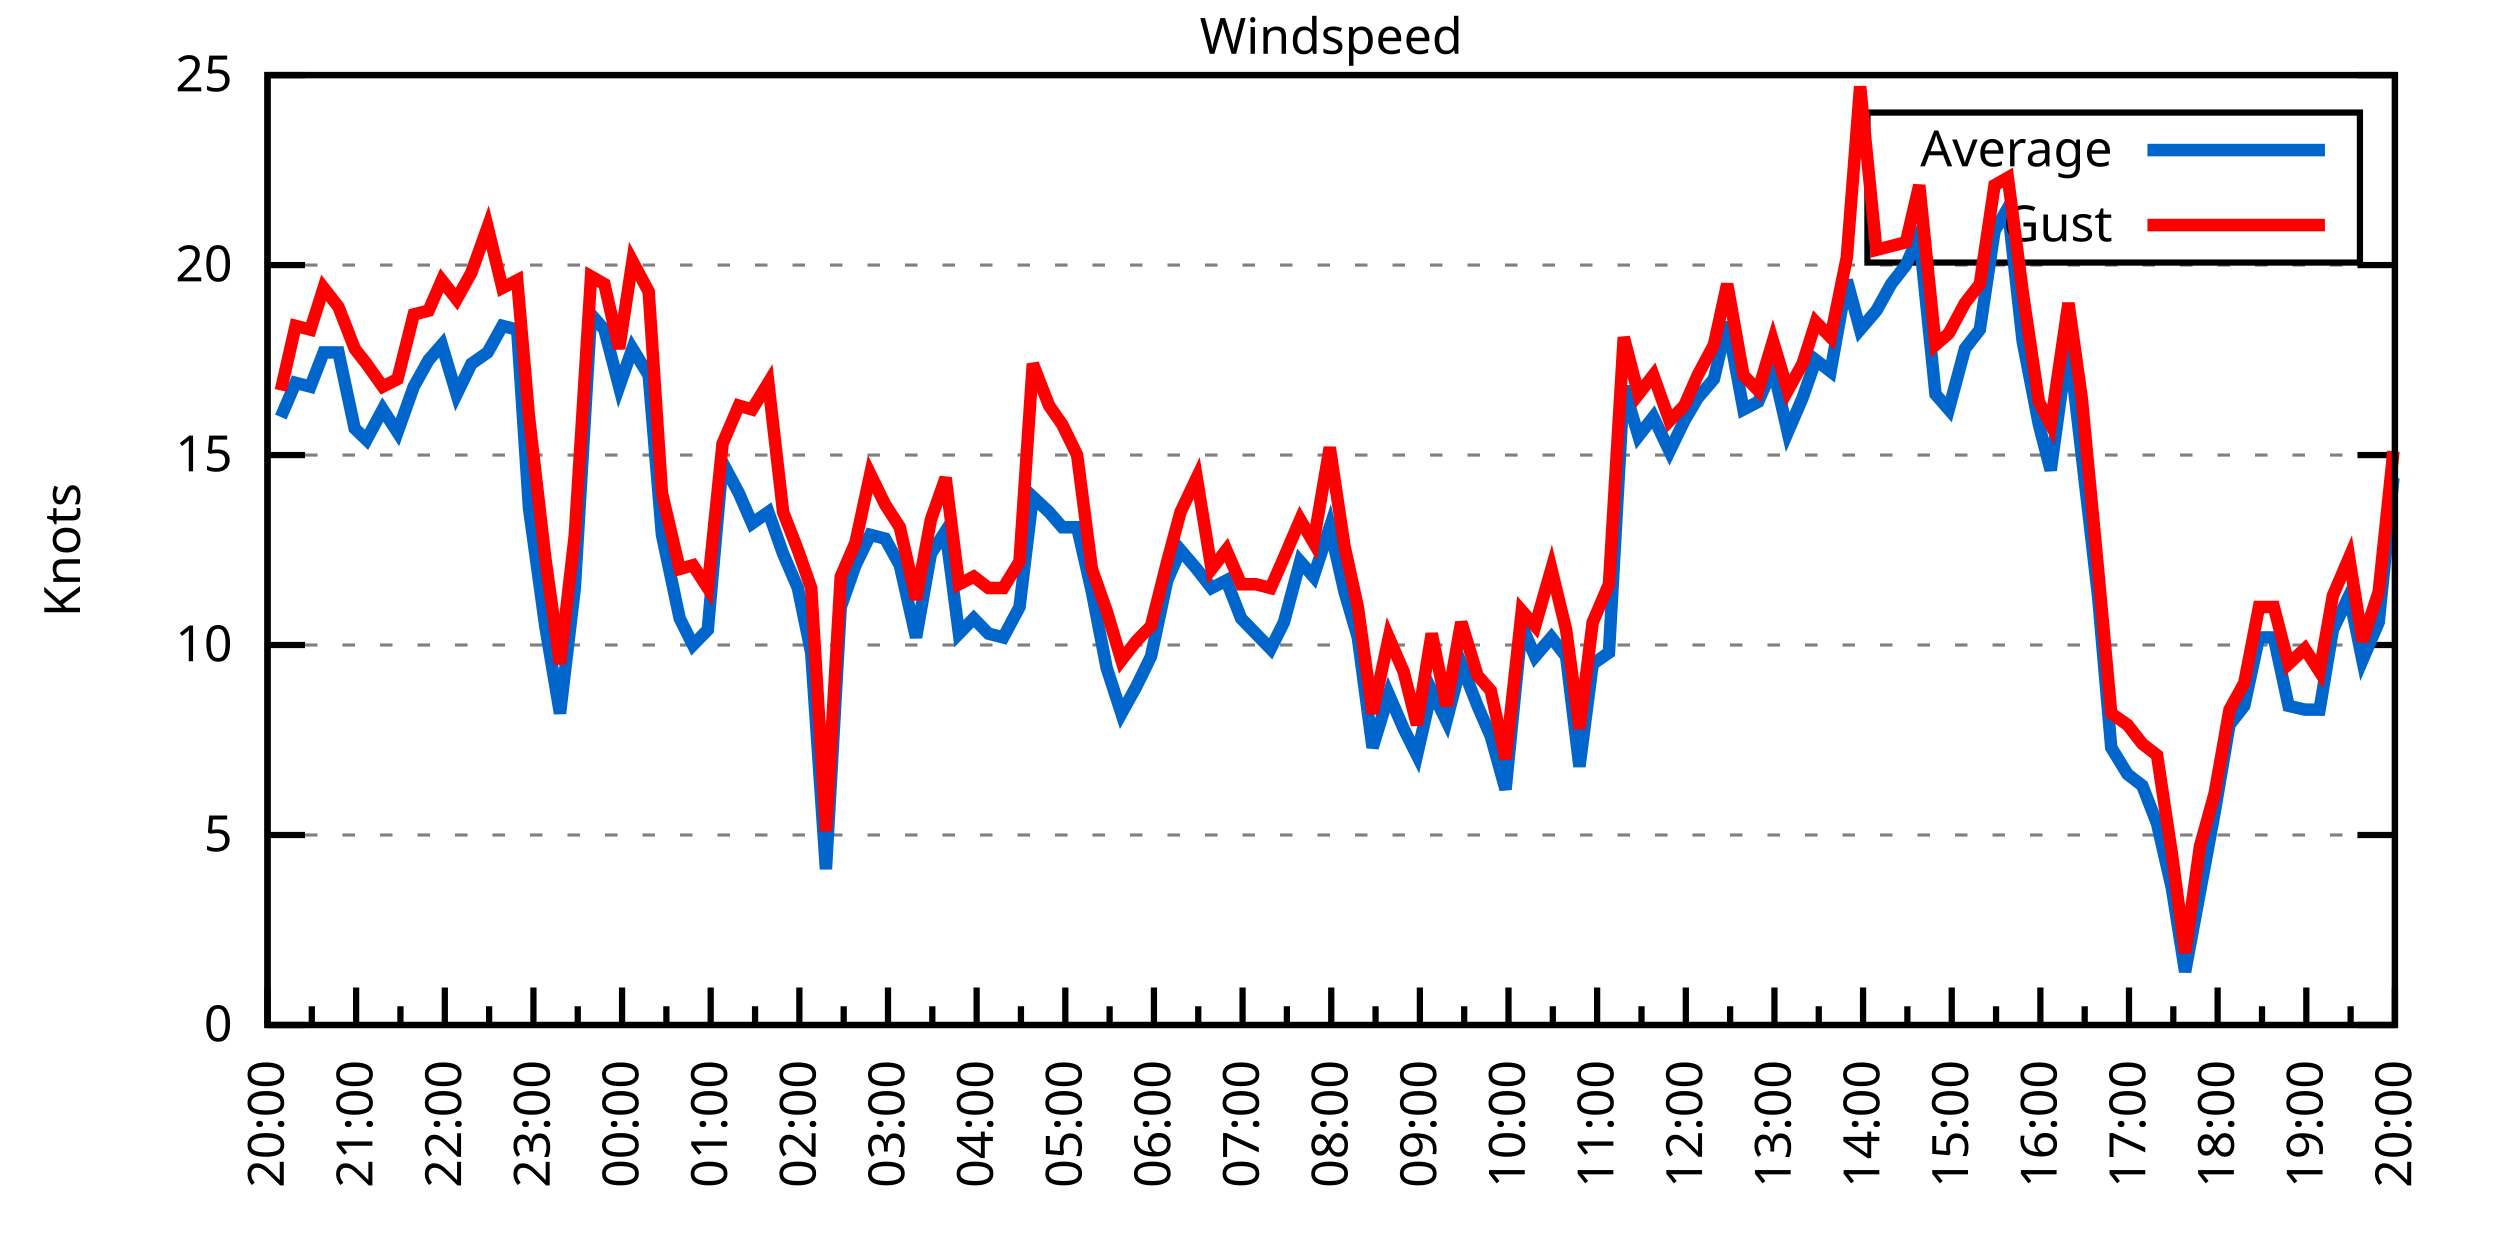
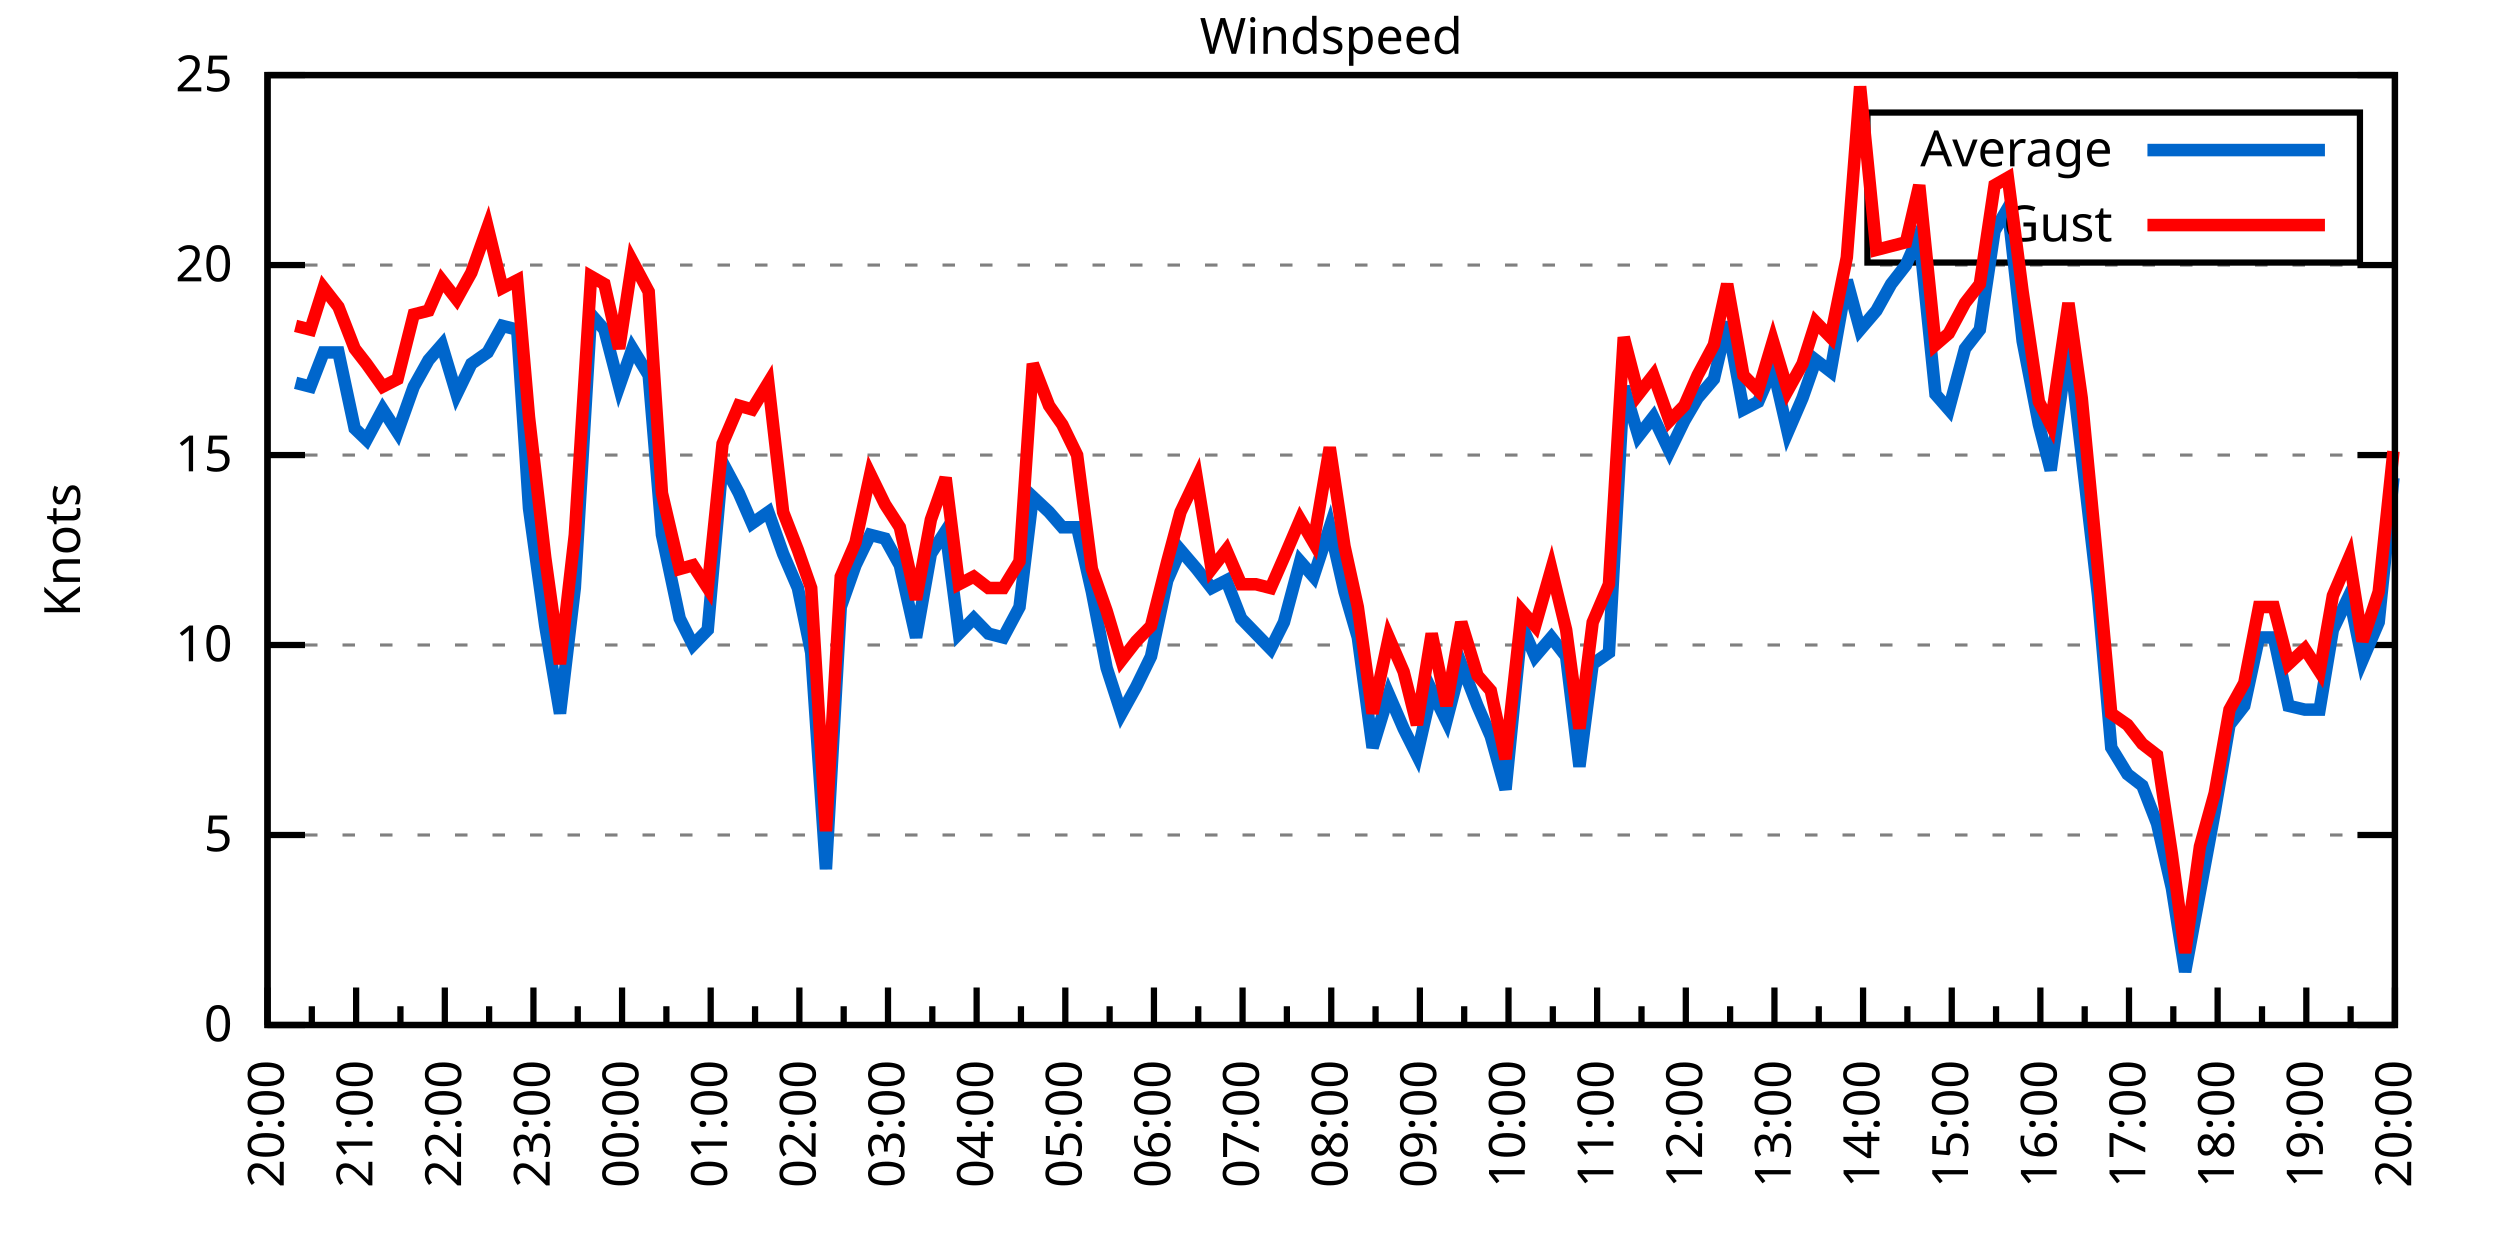
<svg xmlns="http://www.w3.org/2000/svg" xmlns:xlink="http://www.w3.org/1999/xlink" width="400" height="200" viewBox="0 0 400 200">
  <g id="gnuplot_canvas">
    <rect x="0" y="0" width="400" height="200" fill="none" />
    <defs>
      <circle id="gpDot" r="0.5" stroke-width="0.5" stroke="currentColor" />
      <path id="gpPt0" stroke-width="0.333" stroke="currentColor" d="M-1,0 h2 M0,-1 v2" />
      <path id="gpPt1" stroke-width="0.333" stroke="currentColor" d="M-1,-1 L1,1 M1,-1 L-1,1" />
      <path id="gpPt2" stroke-width="0.333" stroke="currentColor" d="M-1,0 L1,0 M0,-1 L0,1 M-1,-1 L1,1 M-1,1 L1,-1" />
      <rect id="gpPt3" stroke-width="0.333" stroke="currentColor" x="-1" y="-1" width="2" height="2" />
      <rect id="gpPt4" stroke-width="0.333" stroke="currentColor" fill="currentColor" x="-1" y="-1" width="2" height="2" />
      <circle id="gpPt5" stroke-width="0.333" stroke="currentColor" cx="0" cy="0" r="1" />
      <use xlink:href="#gpPt5" id="gpPt6" fill="currentColor" stroke="none" />
      <path id="gpPt7" stroke-width="0.333" stroke="currentColor" d="M0,-1.33 L-1.33,0.67 L1.33,0.67 z" />
      <use xlink:href="#gpPt7" id="gpPt8" fill="currentColor" stroke="none" />
      <use xlink:href="#gpPt7" id="gpPt9" stroke="currentColor" transform="rotate(180)" />
      <use xlink:href="#gpPt9" id="gpPt10" fill="currentColor" stroke="none" />
      <use xlink:href="#gpPt3" id="gpPt11" stroke="currentColor" transform="rotate(45)" />
      <use xlink:href="#gpPt11" id="gpPt12" fill="currentColor" stroke="none" />
      <path id="gpPt13" stroke-width="0.333" stroke="currentColor" d="M0,1.330 L1.265,0.411 L0.782,-1.067 L-0.782,-1.076 L-1.265,0.411 z" />
      <use xlink:href="#gpPt13" id="gpPt14" fill="currentColor" stroke="none" />
      <filter id="textbox" filterUnits="objectBoundingBox" x="0" y="0" height="1" width="1">
        <feFlood flood-color="white" flood-opacity="1" result="bgnd" />
        <feComposite in="SourceGraphic" in2="bgnd" operator="atop" />
      </filter>
      <filter id="greybox" filterUnits="objectBoundingBox" x="0" y="0" height="1" width="1">
        <feFlood flood-color="lightgrey" flood-opacity="1" result="grey" />
        <feComposite in="SourceGraphic" in2="grey" operator="atop" />
      </filter>
    </defs>
    <g fill="none" color="white" stroke="currentColor" stroke-width="1.00" stroke-linecap="butt" stroke-linejoin="miter">
</g>
    <g fill="none" color="black" stroke="currentColor" stroke-width="1.00" stroke-linecap="butt" stroke-linejoin="miter">
      <g stroke="none" shape-rendering="crispEdges">
        <polygon fill="rgb(255, 255, 255)" points="42.80,164.00 383.18,164.00 383.18,12.02 42.80,12.02 " />
      </g>
    </g>
    <g fill="none" color="black" stroke="currentColor" stroke-width="1.00" stroke-linecap="butt" stroke-linejoin="miter">
</g>
    <g fill="none" color="black" stroke="black" stroke-width="0.50" stroke-linecap="butt" stroke-linejoin="miter">
</g>
    <g fill="none" color="gray" stroke="currentColor" stroke-width="0.50" stroke-linecap="butt" stroke-linejoin="miter">
      <path stroke="gray" stroke-dasharray="2,4" class="gridline" d="M42.80,164.00 L383.19,164.00  " />
    </g>
    <g fill="none" color="gray" stroke="gray" stroke-width="1.00" stroke-linecap="butt" stroke-linejoin="miter">
</g>
    <g fill="none" color="black" stroke="currentColor" stroke-width="1.00" stroke-linecap="butt" stroke-linejoin="miter">
      <path stroke="black" d="M42.80,164.00 L48.80,164.00 M383.19,164.00 L377.19,164.00  " />
      <g transform="translate(37.20,166.60)" stroke="none" fill="black" font-family="Sans" font-size="8.00" text-anchor="end">
        <text>
          <tspan font-family="Sans"> 0</tspan>
        </text>
      </g>
    </g>
    <g fill="none" color="black" stroke="currentColor" stroke-width="1.00" stroke-linecap="butt" stroke-linejoin="miter">
</g>
    <g fill="none" color="black" stroke="black" stroke-width="0.50" stroke-linecap="butt" stroke-linejoin="miter">
</g>
    <g fill="none" color="gray" stroke="currentColor" stroke-width="0.50" stroke-linecap="butt" stroke-linejoin="miter">
      <path stroke="gray" stroke-dasharray="2,4" class="gridline" d="M42.80,133.60 L383.19,133.60  " />
    </g>
    <g fill="none" color="gray" stroke="gray" stroke-width="1.00" stroke-linecap="butt" stroke-linejoin="miter">
</g>
    <g fill="none" color="black" stroke="currentColor" stroke-width="1.00" stroke-linecap="butt" stroke-linejoin="miter">
      <path stroke="black" d="M42.80,133.60 L48.80,133.60 M383.19,133.60 L377.19,133.60  " />
      <g transform="translate(37.20,136.20)" stroke="none" fill="black" font-family="Sans" font-size="8.00" text-anchor="end">
        <text>
          <tspan font-family="Sans"> 5</tspan>
        </text>
      </g>
    </g>
    <g fill="none" color="black" stroke="currentColor" stroke-width="1.00" stroke-linecap="butt" stroke-linejoin="miter">
</g>
    <g fill="none" color="black" stroke="black" stroke-width="0.50" stroke-linecap="butt" stroke-linejoin="miter">
</g>
    <g fill="none" color="gray" stroke="currentColor" stroke-width="0.50" stroke-linecap="butt" stroke-linejoin="miter">
      <path stroke="gray" stroke-dasharray="2,4" class="gridline" d="M42.80,103.20 L383.19,103.20  " />
    </g>
    <g fill="none" color="gray" stroke="gray" stroke-width="1.00" stroke-linecap="butt" stroke-linejoin="miter">
</g>
    <g fill="none" color="black" stroke="currentColor" stroke-width="1.00" stroke-linecap="butt" stroke-linejoin="miter">
      <path stroke="black" d="M42.80,103.20 L48.80,103.20 M383.19,103.20 L377.19,103.20  " />
      <g transform="translate(37.20,105.80)" stroke="none" fill="black" font-family="Sans" font-size="8.00" text-anchor="end">
        <text>
          <tspan font-family="Sans"> 10</tspan>
        </text>
      </g>
    </g>
    <g fill="none" color="black" stroke="currentColor" stroke-width="1.00" stroke-linecap="butt" stroke-linejoin="miter">
</g>
    <g fill="none" color="black" stroke="black" stroke-width="0.50" stroke-linecap="butt" stroke-linejoin="miter">
</g>
    <g fill="none" color="gray" stroke="currentColor" stroke-width="0.50" stroke-linecap="butt" stroke-linejoin="miter">
      <path stroke="gray" stroke-dasharray="2,4" class="gridline" d="M42.80,72.81 L383.19,72.81  " />
    </g>
    <g fill="none" color="gray" stroke="gray" stroke-width="1.00" stroke-linecap="butt" stroke-linejoin="miter">
</g>
    <g fill="none" color="black" stroke="currentColor" stroke-width="1.00" stroke-linecap="butt" stroke-linejoin="miter">
      <path stroke="black" d="M42.80,72.81 L48.80,72.81 M383.19,72.81 L377.19,72.81  " />
      <g transform="translate(37.20,75.41)" stroke="none" fill="black" font-family="Sans" font-size="8.00" text-anchor="end">
        <text>
          <tspan font-family="Sans"> 15</tspan>
        </text>
      </g>
    </g>
    <g fill="none" color="black" stroke="currentColor" stroke-width="1.00" stroke-linecap="butt" stroke-linejoin="miter">
</g>
    <g fill="none" color="black" stroke="black" stroke-width="0.50" stroke-linecap="butt" stroke-linejoin="miter">
</g>
    <g fill="none" color="gray" stroke="currentColor" stroke-width="0.50" stroke-linecap="butt" stroke-linejoin="miter">
      <path stroke="gray" stroke-dasharray="2,4" class="gridline" d="M42.80,42.41 L383.19,42.41  " />
    </g>
    <g fill="none" color="gray" stroke="gray" stroke-width="1.00" stroke-linecap="butt" stroke-linejoin="miter">
</g>
    <g fill="none" color="black" stroke="currentColor" stroke-width="1.00" stroke-linecap="butt" stroke-linejoin="miter">
      <path stroke="black" d="M42.80,42.41 L48.80,42.41 M383.19,42.41 L377.19,42.41  " />
      <g transform="translate(37.20,45.01)" stroke="none" fill="black" font-family="Sans" font-size="8.00" text-anchor="end">
        <text>
          <tspan font-family="Sans"> 20</tspan>
        </text>
      </g>
    </g>
    <g fill="none" color="black" stroke="currentColor" stroke-width="1.00" stroke-linecap="butt" stroke-linejoin="miter">
</g>
    <g fill="none" color="black" stroke="black" stroke-width="0.50" stroke-linecap="butt" stroke-linejoin="miter">
</g>
    <g fill="none" color="gray" stroke="currentColor" stroke-width="0.50" stroke-linecap="butt" stroke-linejoin="miter">
      <path stroke="gray" stroke-dasharray="2,4" class="gridline" d="M42.80,12.01 L383.19,12.01  " />
    </g>
    <g fill="none" color="gray" stroke="gray" stroke-width="1.00" stroke-linecap="butt" stroke-linejoin="miter">
</g>
    <g fill="none" color="black" stroke="currentColor" stroke-width="1.00" stroke-linecap="butt" stroke-linejoin="miter">
      <path stroke="black" d="M42.80,12.01 L48.80,12.01 M383.19,12.01 L377.19,12.01  " />
      <g transform="translate(37.20,14.61)" stroke="none" fill="black" font-family="Sans" font-size="8.00" text-anchor="end">
        <text>
          <tspan font-family="Sans"> 25</tspan>
        </text>
      </g>
    </g>
    <g fill="none" color="black" stroke="currentColor" stroke-width="1.00" stroke-linecap="butt" stroke-linejoin="miter">
      <path stroke="black" d="M42.80,164.00 L42.80,158.00  " />
      <g transform="translate(45.40,169.60) rotate(270)" stroke="none" fill="black" font-family="Sans" font-size="8.00" text-anchor="end">
        <text>
          <tspan font-family="Sans">20:00</tspan>
        </text>
      </g>
    </g>
    <g fill="none" color="black" stroke="currentColor" stroke-width="1.00" stroke-linecap="butt" stroke-linejoin="miter">
      <path stroke="black" d="M49.89,164.00 L49.89,161.00 M56.98,164.00 L56.98,158.00  " />
      <g transform="translate(59.58,169.60) rotate(270)" stroke="none" fill="black" font-family="Sans" font-size="8.00" text-anchor="end">
        <text>
          <tspan font-family="Sans">21:00</tspan>
        </text>
      </g>
    </g>
    <g fill="none" color="black" stroke="currentColor" stroke-width="1.00" stroke-linecap="butt" stroke-linejoin="miter">
      <path stroke="black" d="M64.07,164.00 L64.07,161.00 M71.17,164.00 L71.17,158.00  " />
      <g transform="translate(73.77,169.60) rotate(270)" stroke="none" fill="black" font-family="Sans" font-size="8.00" text-anchor="end">
        <text>
          <tspan font-family="Sans">22:00</tspan>
        </text>
      </g>
    </g>
    <g fill="none" color="black" stroke="currentColor" stroke-width="1.00" stroke-linecap="butt" stroke-linejoin="miter">
      <path stroke="black" d="M78.26,164.00 L78.26,161.00 M85.35,164.00 L85.35,158.00  " />
      <g transform="translate(87.95,169.60) rotate(270)" stroke="none" fill="black" font-family="Sans" font-size="8.00" text-anchor="end">
        <text>
          <tspan font-family="Sans">23:00</tspan>
        </text>
      </g>
    </g>
    <g fill="none" color="black" stroke="currentColor" stroke-width="1.00" stroke-linecap="butt" stroke-linejoin="miter">
      <path stroke="black" d="M92.44,164.00 L92.44,161.00 M99.53,164.00 L99.53,158.00  " />
      <g transform="translate(102.13,169.60) rotate(270)" stroke="none" fill="black" font-family="Sans" font-size="8.00" text-anchor="end">
        <text>
          <tspan font-family="Sans">00:00</tspan>
        </text>
      </g>
    </g>
    <g fill="none" color="black" stroke="currentColor" stroke-width="1.00" stroke-linecap="butt" stroke-linejoin="miter">
      <path stroke="black" d="M106.62,164.00 L106.62,161.00 M113.71,164.00 L113.71,158.00  " />
      <g transform="translate(116.31,169.60) rotate(270)" stroke="none" fill="black" font-family="Sans" font-size="8.00" text-anchor="end">
        <text>
          <tspan font-family="Sans">01:00</tspan>
        </text>
      </g>
    </g>
    <g fill="none" color="black" stroke="currentColor" stroke-width="1.00" stroke-linecap="butt" stroke-linejoin="miter">
      <path stroke="black" d="M120.81,164.00 L120.81,161.00 M127.90,164.00 L127.90,158.00  " />
      <g transform="translate(130.50,169.60) rotate(270)" stroke="none" fill="black" font-family="Sans" font-size="8.00" text-anchor="end">
        <text>
          <tspan font-family="Sans">02:00</tspan>
        </text>
      </g>
    </g>
    <g fill="none" color="black" stroke="currentColor" stroke-width="1.00" stroke-linecap="butt" stroke-linejoin="miter">
      <path stroke="black" d="M134.99,164.00 L134.99,161.00 M142.08,164.00 L142.08,158.00  " />
      <g transform="translate(144.68,169.60) rotate(270)" stroke="none" fill="black" font-family="Sans" font-size="8.00" text-anchor="end">
        <text>
          <tspan font-family="Sans">03:00</tspan>
        </text>
      </g>
    </g>
    <g fill="none" color="black" stroke="currentColor" stroke-width="1.00" stroke-linecap="butt" stroke-linejoin="miter">
      <path stroke="black" d="M149.17,164.00 L149.17,161.00 M156.26,164.00 L156.26,158.00  " />
      <g transform="translate(158.86,169.60) rotate(270)" stroke="none" fill="black" font-family="Sans" font-size="8.00" text-anchor="end">
        <text>
          <tspan font-family="Sans">04:00</tspan>
        </text>
      </g>
    </g>
    <g fill="none" color="black" stroke="currentColor" stroke-width="1.00" stroke-linecap="butt" stroke-linejoin="miter">
      <path stroke="black" d="M163.35,164.00 L163.35,161.00 M170.45,164.00 L170.45,158.00  " />
      <g transform="translate(173.05,169.60) rotate(270)" stroke="none" fill="black" font-family="Sans" font-size="8.00" text-anchor="end">
        <text>
          <tspan font-family="Sans">05:00</tspan>
        </text>
      </g>
    </g>
    <g fill="none" color="black" stroke="currentColor" stroke-width="1.00" stroke-linecap="butt" stroke-linejoin="miter">
      <path stroke="black" d="M177.54,164.00 L177.54,161.00 M184.63,164.00 L184.63,158.00  " />
      <g transform="translate(187.23,169.60) rotate(270)" stroke="none" fill="black" font-family="Sans" font-size="8.00" text-anchor="end">
        <text>
          <tspan font-family="Sans">06:00</tspan>
        </text>
      </g>
    </g>
    <g fill="none" color="black" stroke="currentColor" stroke-width="1.00" stroke-linecap="butt" stroke-linejoin="miter">
      <path stroke="black" d="M191.72,164.00 L191.72,161.00 M198.81,164.00 L198.81,158.00  " />
      <g transform="translate(201.41,169.60) rotate(270)" stroke="none" fill="black" font-family="Sans" font-size="8.00" text-anchor="end">
        <text>
          <tspan font-family="Sans">07:00</tspan>
        </text>
      </g>
    </g>
    <g fill="none" color="black" stroke="currentColor" stroke-width="1.00" stroke-linecap="butt" stroke-linejoin="miter">
      <path stroke="black" d="M205.90,164.00 L205.90,161.00 M213.00,164.00 L213.00,158.00  " />
      <g transform="translate(215.60,169.60) rotate(270)" stroke="none" fill="black" font-family="Sans" font-size="8.00" text-anchor="end">
        <text>
          <tspan font-family="Sans">08:00</tspan>
        </text>
      </g>
    </g>
    <g fill="none" color="black" stroke="currentColor" stroke-width="1.00" stroke-linecap="butt" stroke-linejoin="miter">
      <path stroke="black" d="M220.09,164.00 L220.09,161.00 M227.18,164.00 L227.18,158.00  " />
      <g transform="translate(229.78,169.60) rotate(270)" stroke="none" fill="black" font-family="Sans" font-size="8.00" text-anchor="end">
        <text>
          <tspan font-family="Sans">09:00</tspan>
        </text>
      </g>
    </g>
    <g fill="none" color="black" stroke="currentColor" stroke-width="1.00" stroke-linecap="butt" stroke-linejoin="miter">
      <path stroke="black" d="M234.27,164.00 L234.27,161.00 M241.36,164.00 L241.36,158.00  " />
      <g transform="translate(243.96,169.60) rotate(270)" stroke="none" fill="black" font-family="Sans" font-size="8.00" text-anchor="end">
        <text>
          <tspan font-family="Sans">10:00</tspan>
        </text>
      </g>
    </g>
    <g fill="none" color="black" stroke="currentColor" stroke-width="1.00" stroke-linecap="butt" stroke-linejoin="miter">
      <path stroke="black" d="M248.45,164.00 L248.45,161.00 M255.54,164.00 L255.54,158.00  " />
      <g transform="translate(258.14,169.60) rotate(270)" stroke="none" fill="black" font-family="Sans" font-size="8.00" text-anchor="end">
        <text>
          <tspan font-family="Sans">11:00</tspan>
        </text>
      </g>
    </g>
    <g fill="none" color="black" stroke="currentColor" stroke-width="1.00" stroke-linecap="butt" stroke-linejoin="miter">
      <path stroke="black" d="M262.64,164.00 L262.64,161.00 M269.73,164.00 L269.73,158.00  " />
      <g transform="translate(272.33,169.60) rotate(270)" stroke="none" fill="black" font-family="Sans" font-size="8.00" text-anchor="end">
        <text>
          <tspan font-family="Sans">12:00</tspan>
        </text>
      </g>
    </g>
    <g fill="none" color="black" stroke="currentColor" stroke-width="1.00" stroke-linecap="butt" stroke-linejoin="miter">
      <path stroke="black" d="M276.82,164.00 L276.82,161.00 M283.91,164.00 L283.91,158.00  " />
      <g transform="translate(286.51,169.60) rotate(270)" stroke="none" fill="black" font-family="Sans" font-size="8.00" text-anchor="end">
        <text>
          <tspan font-family="Sans">13:00</tspan>
        </text>
      </g>
    </g>
    <g fill="none" color="black" stroke="currentColor" stroke-width="1.00" stroke-linecap="butt" stroke-linejoin="miter">
      <path stroke="black" d="M291.00,164.00 L291.00,161.00 M298.09,164.00 L298.09,158.00  " />
      <g transform="translate(300.69,169.60) rotate(270)" stroke="none" fill="black" font-family="Sans" font-size="8.00" text-anchor="end">
        <text>
          <tspan font-family="Sans">14:00</tspan>
        </text>
      </g>
    </g>
    <g fill="none" color="black" stroke="currentColor" stroke-width="1.00" stroke-linecap="butt" stroke-linejoin="miter">
      <path stroke="black" d="M305.18,164.00 L305.18,161.00 M312.28,164.00 L312.28,158.00  " />
      <g transform="translate(314.88,169.60) rotate(270)" stroke="none" fill="black" font-family="Sans" font-size="8.00" text-anchor="end">
        <text>
          <tspan font-family="Sans">15:00</tspan>
        </text>
      </g>
    </g>
    <g fill="none" color="black" stroke="currentColor" stroke-width="1.00" stroke-linecap="butt" stroke-linejoin="miter">
      <path stroke="black" d="M319.37,164.00 L319.37,161.00 M326.46,164.00 L326.46,158.00  " />
      <g transform="translate(329.06,169.60) rotate(270)" stroke="none" fill="black" font-family="Sans" font-size="8.00" text-anchor="end">
        <text>
          <tspan font-family="Sans">16:00</tspan>
        </text>
      </g>
    </g>
    <g fill="none" color="black" stroke="currentColor" stroke-width="1.00" stroke-linecap="butt" stroke-linejoin="miter">
      <path stroke="black" d="M333.55,164.00 L333.55,161.00 M340.64,164.00 L340.64,158.00  " />
      <g transform="translate(343.24,169.60) rotate(270)" stroke="none" fill="black" font-family="Sans" font-size="8.00" text-anchor="end">
        <text>
          <tspan font-family="Sans">17:00</tspan>
        </text>
      </g>
    </g>
    <g fill="none" color="black" stroke="currentColor" stroke-width="1.00" stroke-linecap="butt" stroke-linejoin="miter">
      <path stroke="black" d="M347.73,164.00 L347.73,161.00 M354.82,164.00 L354.82,158.00  " />
      <g transform="translate(357.42,169.60) rotate(270)" stroke="none" fill="black" font-family="Sans" font-size="8.00" text-anchor="end">
        <text>
          <tspan font-family="Sans">18:00</tspan>
        </text>
      </g>
    </g>
    <g fill="none" color="black" stroke="currentColor" stroke-width="1.00" stroke-linecap="butt" stroke-linejoin="miter">
      <path stroke="black" d="M361.92,164.00 L361.92,161.00 M369.01,164.00 L369.01,158.00  " />
      <g transform="translate(371.61,169.60) rotate(270)" stroke="none" fill="black" font-family="Sans" font-size="8.00" text-anchor="end">
        <text>
          <tspan font-family="Sans">19:00</tspan>
        </text>
      </g>
    </g>
    <g fill="none" color="black" stroke="currentColor" stroke-width="1.00" stroke-linecap="butt" stroke-linejoin="miter">
      <path stroke="black" d="M376.10,164.00 L376.10,161.00 M383.19,164.00 L383.19,158.00  " />
      <g transform="translate(385.79,169.60) rotate(270)" stroke="none" fill="black" font-family="Sans" font-size="8.00" text-anchor="end">
        <text>
          <tspan font-family="Sans">20:00</tspan>
        </text>
      </g>
    </g>
    <g fill="none" color="black" stroke="currentColor" stroke-width="1.00" stroke-linecap="butt" stroke-linejoin="miter">
</g>
    <g fill="none" color="black" stroke="currentColor" stroke-width="1.00" stroke-linecap="butt" stroke-linejoin="miter">
      <path stroke="black" d="M42.80,12.01 L42.80,164.00 L383.19,164.00 L383.19,12.01 L42.80,12.01 Z  " />
    </g>
    <g fill="none" color="black" stroke="currentColor" stroke-width="1.00" stroke-linecap="butt" stroke-linejoin="miter">
      <g transform="translate(12.80,88.01) rotate(270)" stroke="none" fill="black" font-family="Sans" font-size="8.00" text-anchor="middle">
        <text>
          <tspan font-family="Sans">Knots</tspan>
        </text>
      </g>
    </g>
    <g fill="none" color="black" stroke="currentColor" stroke-width="1.00" stroke-linecap="butt" stroke-linejoin="miter">
</g>
    <g fill="none" color="black" stroke="currentColor" stroke-width="1.00" stroke-linecap="butt" stroke-linejoin="miter">
      <path stroke="black" d="M298.79,42.01 L298.79,18.01 L377.59,18.01 L377.59,42.01 L298.79,42.01 Z  " />
    </g>
    <g id="Windspeed_plot_1">
      <g fill="none" color="white" stroke="black" stroke-width="2.00" stroke-linecap="butt" stroke-linejoin="miter">
</g>
      <g fill="none" color="black" stroke="currentColor" stroke-width="2.00" stroke-linecap="butt" stroke-linejoin="miter">
        <g transform="translate(337.99,26.61)" stroke="none" fill="black" font-family="Sans" font-size="8.00" text-anchor="end">
          <text>
            <tspan font-family="Sans">Average</tspan>
          </text>
        </g>
      </g>
      <g fill="none" color="black" stroke="currentColor" stroke-width="2.00" stroke-linecap="butt" stroke-linejoin="miter">
-         <path stroke="rgb(  0, 102, 204)" d="M343.59,24.01 L371.99,24.01 M44.93,66.73 L47.29,61.25 L49.66,61.86 L51.78,56.39 L54.15,56.39 L56.75,68.55   L58.64,70.37 L61.24,65.51 L63.60,69.16 L66.20,61.86 L68.57,57.61 L70.69,55.18 L73.06,63.08 L75.42,58.21   L78.02,56.39 L80.38,52.14 L82.75,52.74 L84.64,81.32 L87.24,100.16 L89.60,114.15 L91.97,94.08 L94.57,50.31   L96.70,52.74 L99.06,61.86 L101.19,55.78 L103.79,60.04 L105.91,85.57 L108.75,98.95 L110.88,103.20 L113.24,100.77   L115.61,74.02 L118.21,78.89 L120.33,83.75 L122.93,81.93 L125.30,88.61 L127.66,94.08 L129.79,104.42 L132.15,139.07   L134.52,97.12 L136.88,90.44 L139.24,85.57 L141.61,86.18 L143.97,90.44 L146.57,101.99 L148.94,88.61 L151.30,84.97   L153.43,101.38 L155.79,98.95 L158.15,101.38 L160.52,101.99 L163.12,97.12 L165.25,79.49 L167.85,81.93 L169.97,84.36   L172.34,84.36 L174.70,94.69 L177.06,106.85 L179.43,114.15 L181.79,109.89 L184.16,105.03 L186.76,92.87 L188.88,88.00   L191.48,91.04 L193.85,94.08 L196.21,92.87 L198.58,98.95 L200.94,101.38 L203.30,103.81 L205.43,99.56 L208.03,89.83   L210.16,92.26 L212.76,84.36 L215.12,94.69 L217.25,101.99 L219.61,119.62 L222.21,111.11 L224.58,116.58 L226.71,120.83   L229.07,110.50 L231.43,115.36 L233.80,106.24 L236.40,112.93 L238.52,117.80 L240.89,126.31 L243.49,100.16 L245.62,105.03   L248.22,101.99 L250.58,105.03 L252.71,122.66 L254.83,106.24 L257.43,104.42 L259.80,61.86 L262.16,69.77 L264.53,66.73   L267.13,72.20 L269.49,67.33 L271.62,63.69 L274.22,60.65 L276.35,51.53 L278.95,65.51 L281.31,64.29 L283.67,58.82   L286.04,69.16 L288.40,63.69 L290.53,57.61 L292.89,59.43 L295.49,44.84 L297.62,52.74 L300.22,49.70 L302.58,45.45   L304.95,42.41 L307.08,37.54 L309.68,63.08 L311.80,65.51 L314.40,55.78 L316.77,52.74 L319.13,36.94 L321.26,33.29   L323.62,54.57 L326.22,67.94 L328.11,75.24 L330.95,54.57 L333.08,72.81 L335.68,95.30 L337.80,119.62 L340.40,123.87   L342.77,125.70 L345.13,131.78 L347.50,142.11 L349.62,155.49 L351.99,142.72 L354.35,129.95 L356.72,115.97 L359.08,112.93   L361.44,101.99 L363.81,101.99 L366.17,112.93 L368.77,113.54 L371.13,113.54 L373.26,100.77 L375.86,95.30 L377.99,105.64   L380.59,99.56 L382.95,76.45  " />
+         <path stroke="rgb(  0, 102, 204)" d="M343.59,24.01 L371.99,24.01 M47.29,61.25 L49.66,61.86 L51.78,56.39 L54.15,56.39 L56.75,68.55 L58.64,70.37   L61.24,65.51 L63.60,69.16 L66.20,61.86 L68.57,57.61 L70.69,55.18 L73.06,63.08 L75.42,58.21 L78.02,56.39   L80.38,52.14 L82.75,52.74 L84.64,81.32 L87.24,100.16 L89.60,114.15 L91.97,94.08 L94.57,50.31 L96.70,52.74   L99.06,61.86 L101.19,55.78 L103.79,60.04 L105.91,85.57 L108.75,98.95 L110.88,103.20 L113.24,100.77 L115.61,74.02   L118.21,78.89 L120.33,83.75 L122.93,81.93 L125.30,88.61 L127.66,94.08 L129.79,104.42 L132.15,139.07 L134.52,97.12   L136.88,90.44 L139.24,85.57 L141.61,86.18 L143.97,90.44 L146.57,101.99 L148.94,88.61 L151.30,84.97 L153.43,101.38   L155.79,98.95 L158.15,101.38 L160.52,101.99 L163.12,97.12 L165.25,79.49 L167.85,81.93 L169.97,84.36 L172.34,84.36   L174.70,94.69 L177.06,106.85 L179.43,114.15 L181.79,109.89 L184.16,105.03 L186.76,92.87 L188.88,88.00 L191.48,91.04   L193.85,94.08 L196.21,92.87 L198.58,98.95 L200.94,101.38 L203.30,103.81 L205.43,99.56 L208.03,89.83 L210.16,92.26   L212.76,84.36 L215.12,94.69 L217.25,101.99 L219.61,119.62 L222.21,111.11 L224.58,116.58 L226.71,120.83 L229.07,110.50   L231.43,115.36 L233.80,106.24 L236.40,112.93 L238.52,117.80 L240.89,126.31 L243.49,100.16 L245.62,105.03 L248.22,101.99   L250.58,105.03 L252.71,122.66 L254.83,106.24 L257.43,104.42 L259.80,61.86 L262.16,69.77 L264.53,66.73 L267.13,72.20   L269.49,67.33 L271.62,63.69 L274.22,60.65 L276.35,51.53 L278.95,65.51 L281.31,64.29 L283.67,58.82 L286.04,69.16   L288.40,63.69 L290.53,57.61 L292.89,59.43 L295.49,44.84 L297.62,52.74 L300.22,49.70 L302.58,45.45 L304.95,42.41   L307.08,37.54 L309.68,63.08 L311.80,65.51 L314.40,55.78 L316.77,52.74 L319.13,36.94 L321.26,33.29 L323.62,54.57   L326.22,67.94 L328.11,75.24 L330.95,54.57 L333.08,72.81 L335.68,95.30 L337.80,119.62 L340.40,123.87 L342.77,125.70   L345.13,131.78 L347.50,142.11 L349.62,155.49 L351.99,142.72 L354.35,129.95 L356.72,115.97 L359.08,112.93 L361.44,101.99   L363.81,101.99 L366.17,112.93 L368.77,113.54 L371.13,113.54 L373.26,100.77 L375.86,95.30 L377.99,105.64 L380.59,99.56   L382.95,76.45  " />
      </g>
    </g>
    <g id="Windspeed_plot_2">
      <g fill="none" color="black" stroke="currentColor" stroke-width="2.00" stroke-linecap="butt" stroke-linejoin="miter">
        <g transform="translate(337.99,38.61)" stroke="none" fill="black" font-family="Sans" font-size="8.00" text-anchor="end">
          <text>
            <tspan font-family="Sans">Gust</tspan>
          </text>
        </g>
      </g>
      <g fill="none" color="black" stroke="currentColor" stroke-width="2.00" stroke-linecap="butt" stroke-linejoin="miter">
-         <path stroke="rgb(255,   0,   0)" d="M343.59,36.01 L371.99,36.01 M44.93,62.47 L47.29,52.14 L49.66,52.74 L51.78,46.06 L54.15,49.10 L56.75,55.78   L58.64,58.21 L61.24,61.86 L63.60,60.65 L66.20,50.31 L68.57,49.70 L70.69,44.84 L73.06,47.88 L75.42,43.62   L78.02,36.33 L80.38,46.06 L82.75,44.84 L84.64,66.73 L87.24,89.22 L89.60,106.24 L91.97,85.57 L94.57,44.23   L96.70,45.45 L99.06,55.78 L101.19,41.80 L103.79,46.66 L105.91,78.89 L108.75,91.04 L110.88,90.44 L113.24,94.08   L115.61,70.98 L118.21,64.90 L120.33,65.51 L122.93,61.25 L125.30,81.93 L127.66,88.00 L129.79,94.08 L132.15,132.99   L134.52,92.26 L136.88,86.79 L139.24,75.85 L141.61,80.71 L143.97,84.36 L146.57,95.91 L148.94,83.14 L151.30,76.45   L153.43,93.48 L155.79,92.26 L158.15,94.08 L160.52,94.08 L163.12,89.83 L165.25,58.21 L167.85,64.90 L169.97,67.94   L172.34,72.81 L174.70,91.04 L177.06,97.73 L179.43,105.64 L181.79,102.60 L184.16,100.16 L186.76,89.83 L188.88,81.93   L191.48,76.45 L193.85,91.04 L196.21,88.00 L198.58,93.48 L200.94,93.48 L203.30,94.08 L205.43,89.22 L208.03,83.14   L210.16,86.79 L212.76,71.59 L215.12,87.40 L217.25,97.12 L219.61,114.15 L222.21,101.99 L224.58,107.46 L226.71,115.97   L229.07,101.38 L231.43,112.93 L233.80,99.56 L236.40,108.07 L238.52,110.50 L240.89,121.44 L243.49,97.73 L245.62,100.16   L248.22,91.04 L250.58,100.77 L252.71,116.58 L254.83,99.56 L257.43,93.48 L259.80,53.96 L262.16,63.08 L264.53,60.04   L267.13,67.33 L269.49,64.90 L271.62,60.04 L274.22,55.18 L276.35,45.45 L278.95,60.04 L281.31,62.47 L283.67,54.57   L286.04,62.47 L288.40,58.21 L290.53,51.53 L292.89,53.96 L295.49,41.19 L297.62,13.83 L300.22,39.98 L302.58,39.37   L304.95,38.76 L307.08,29.64 L309.68,55.18 L311.80,53.35 L314.40,48.49 L316.77,45.45 L319.13,29.64 L321.26,28.42   L323.62,46.66 L326.22,64.29 L328.11,67.94 L330.95,48.49 L333.08,63.69 L335.68,91.04 L337.80,114.15 L340.40,115.97   L342.77,119.01 L345.13,120.83 L347.50,136.64 L349.62,152.45 L351.99,135.43 L354.35,126.91 L356.72,113.54 L359.08,109.28   L361.44,97.12 L363.81,97.12 L366.17,106.24 L368.77,103.81 L371.13,107.46 L373.26,95.30 L375.86,89.22 L377.99,102.60   L380.59,94.69 L382.95,72.20  " />
+         <path stroke="rgb(255,   0,   0)" d="M343.59,36.01 L371.99,36.01 M47.29,52.14 L49.66,52.74 L51.78,46.06 L54.15,49.10 L56.75,55.78 L58.64,58.21   L61.24,61.86 L63.60,60.65 L66.20,50.31 L68.57,49.70 L70.69,44.84 L73.06,47.88 L75.42,43.62 L78.02,36.33   L80.38,46.06 L82.75,44.84 L84.64,66.73 L87.24,89.22 L89.60,106.24 L91.97,85.57 L94.57,44.23 L96.70,45.45   L99.06,55.78 L101.19,41.80 L103.79,46.66 L105.91,78.89 L108.75,91.04 L110.88,90.44 L113.24,94.08 L115.61,70.98   L118.21,64.90 L120.33,65.51 L122.93,61.25 L125.30,81.93 L127.66,88.00 L129.79,94.08 L132.15,132.99 L134.52,92.26   L136.88,86.79 L139.24,75.85 L141.61,80.71 L143.97,84.36 L146.57,95.91 L148.94,83.14 L151.30,76.45 L153.43,93.48   L155.79,92.26 L158.15,94.08 L160.52,94.08 L163.12,89.83 L165.25,58.21 L167.85,64.90 L169.97,67.94 L172.34,72.81   L174.70,91.04 L177.06,97.73 L179.43,105.64 L181.79,102.60 L184.16,100.16 L186.76,89.83 L188.88,81.93 L191.48,76.45   L193.85,91.04 L196.21,88.00 L198.58,93.48 L200.94,93.48 L203.30,94.08 L205.43,89.22 L208.03,83.14 L210.16,86.79   L212.76,71.59 L215.12,87.40 L217.25,97.12 L219.61,114.15 L222.21,101.99 L224.58,107.46 L226.71,115.97 L229.07,101.38   L231.43,112.93 L233.80,99.56 L236.40,108.07 L238.52,110.50 L240.89,121.44 L243.49,97.73 L245.62,100.16 L248.22,91.04   L250.58,100.77 L252.71,116.58 L254.83,99.56 L257.43,93.48 L259.80,53.96 L262.16,63.08 L264.53,60.04 L267.13,67.33   L269.49,64.90 L271.62,60.04 L274.22,55.18 L276.35,45.45 L278.95,60.04 L281.31,62.47 L283.67,54.57 L286.04,62.47   L288.40,58.21 L290.53,51.53 L292.89,53.96 L295.49,41.19 L297.62,13.83 L300.22,39.98 L302.58,39.37 L304.95,38.76   L307.08,29.64 L309.68,55.18 L311.80,53.35 L314.40,48.49 L316.77,45.45 L319.13,29.64 L321.26,28.42 L323.62,46.66   L326.22,64.29 L328.11,67.94 L330.95,48.49 L333.08,63.69 L335.68,91.04 L337.80,114.15 L340.40,115.97 L342.77,119.01   L345.13,120.83 L347.50,136.64 L349.62,152.45 L351.99,135.43 L354.35,126.91 L356.72,113.54 L359.08,109.28 L361.44,97.12   L363.81,97.12 L366.17,106.24 L368.77,103.81 L371.13,107.46 L373.26,95.30 L375.86,89.22 L377.99,102.60 L380.59,94.69   L382.95,72.20  " />
      </g>
    </g>
    <g fill="none" color="black" stroke="currentColor" stroke-width="2.00" stroke-linecap="butt" stroke-linejoin="miter">
</g>
    <g fill="none" color="black" stroke="black" stroke-width="1.00" stroke-linecap="butt" stroke-linejoin="miter">
</g>
    <g fill="none" color="black" stroke="currentColor" stroke-width="1.00" stroke-linecap="butt" stroke-linejoin="miter">
      <path stroke="black" d="M42.80,12.01 L42.80,164.00 L383.19,164.00 L383.19,12.01 L42.80,12.01 Z  " />
    </g>
    <g fill="none" color="black" stroke="currentColor" stroke-width="1.00" stroke-linecap="butt" stroke-linejoin="miter">
      <g transform="translate(212.99,8.61)" stroke="none" fill="black" font-family="Sans" font-size="8.00" text-anchor="middle">
        <text>
          <tspan font-family="Sans">Windspeed</tspan>
        </text>
      </g>
    </g>
    <g fill="none" color="black" stroke="currentColor" stroke-width="1.00" stroke-linecap="butt" stroke-linejoin="miter">
</g>
  </g>
</svg>
